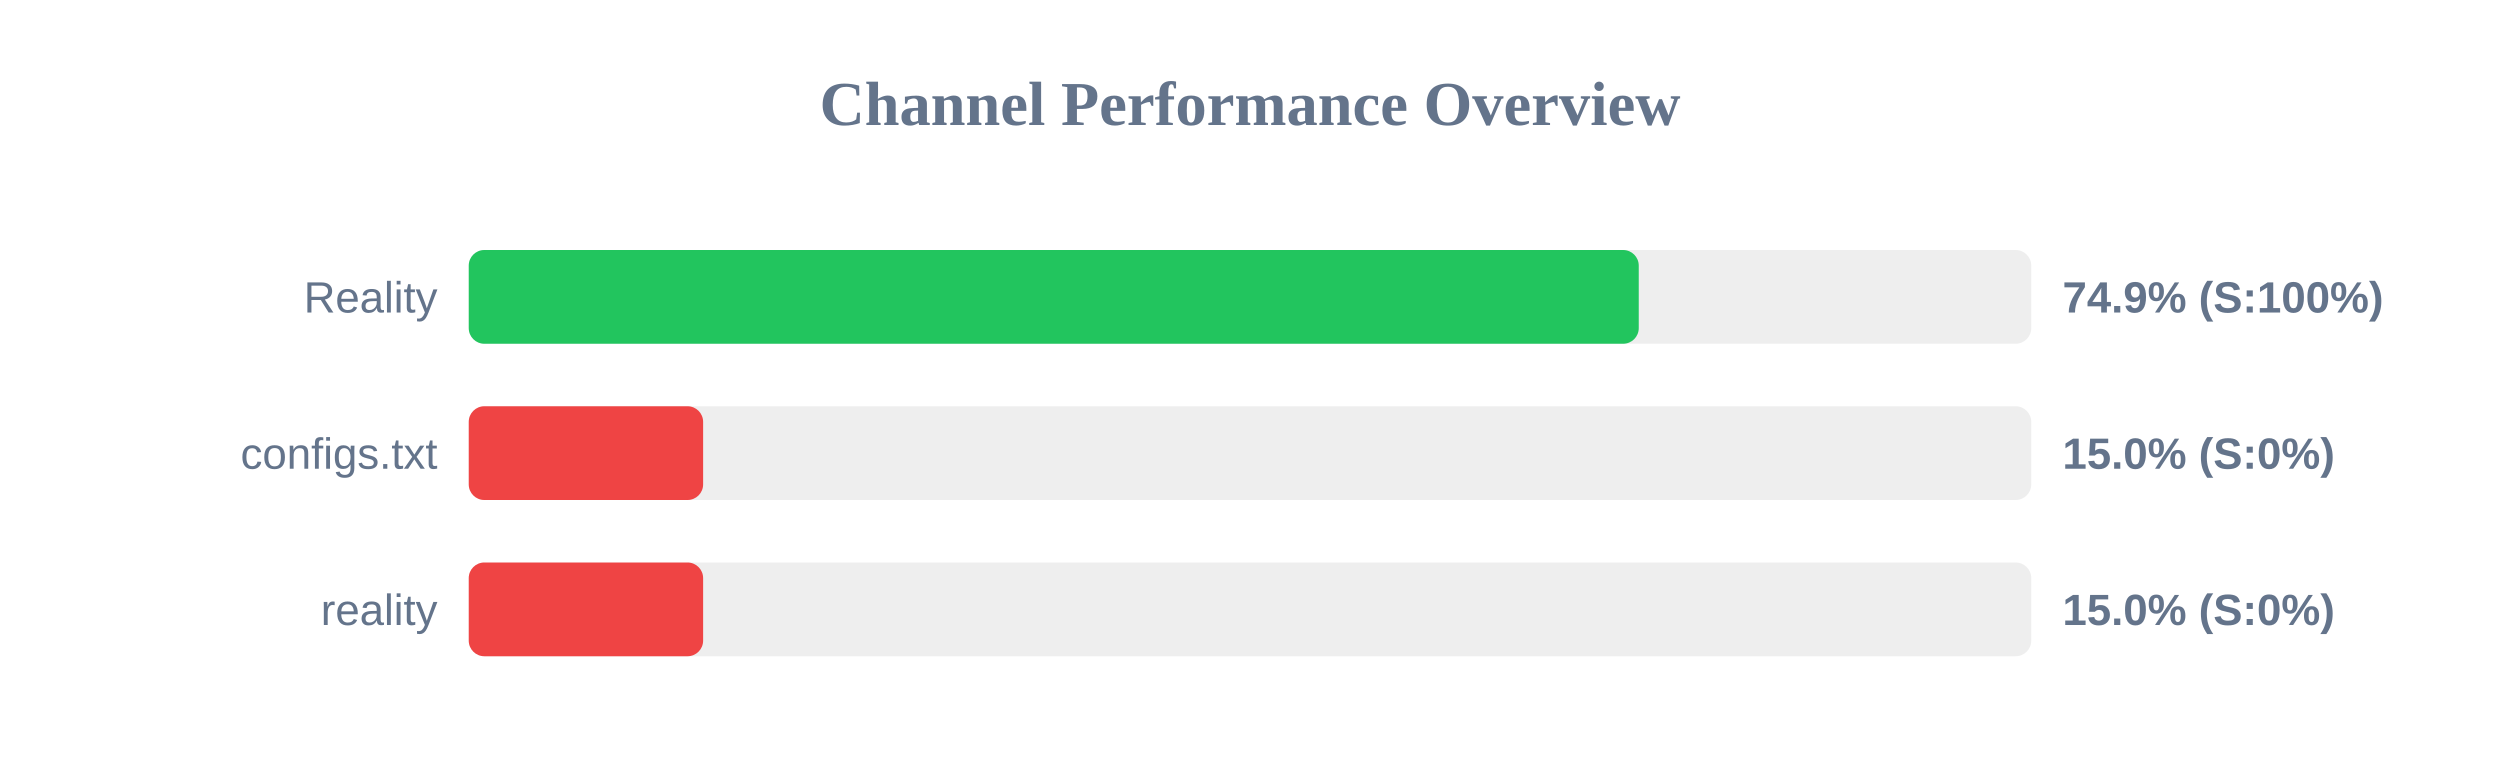
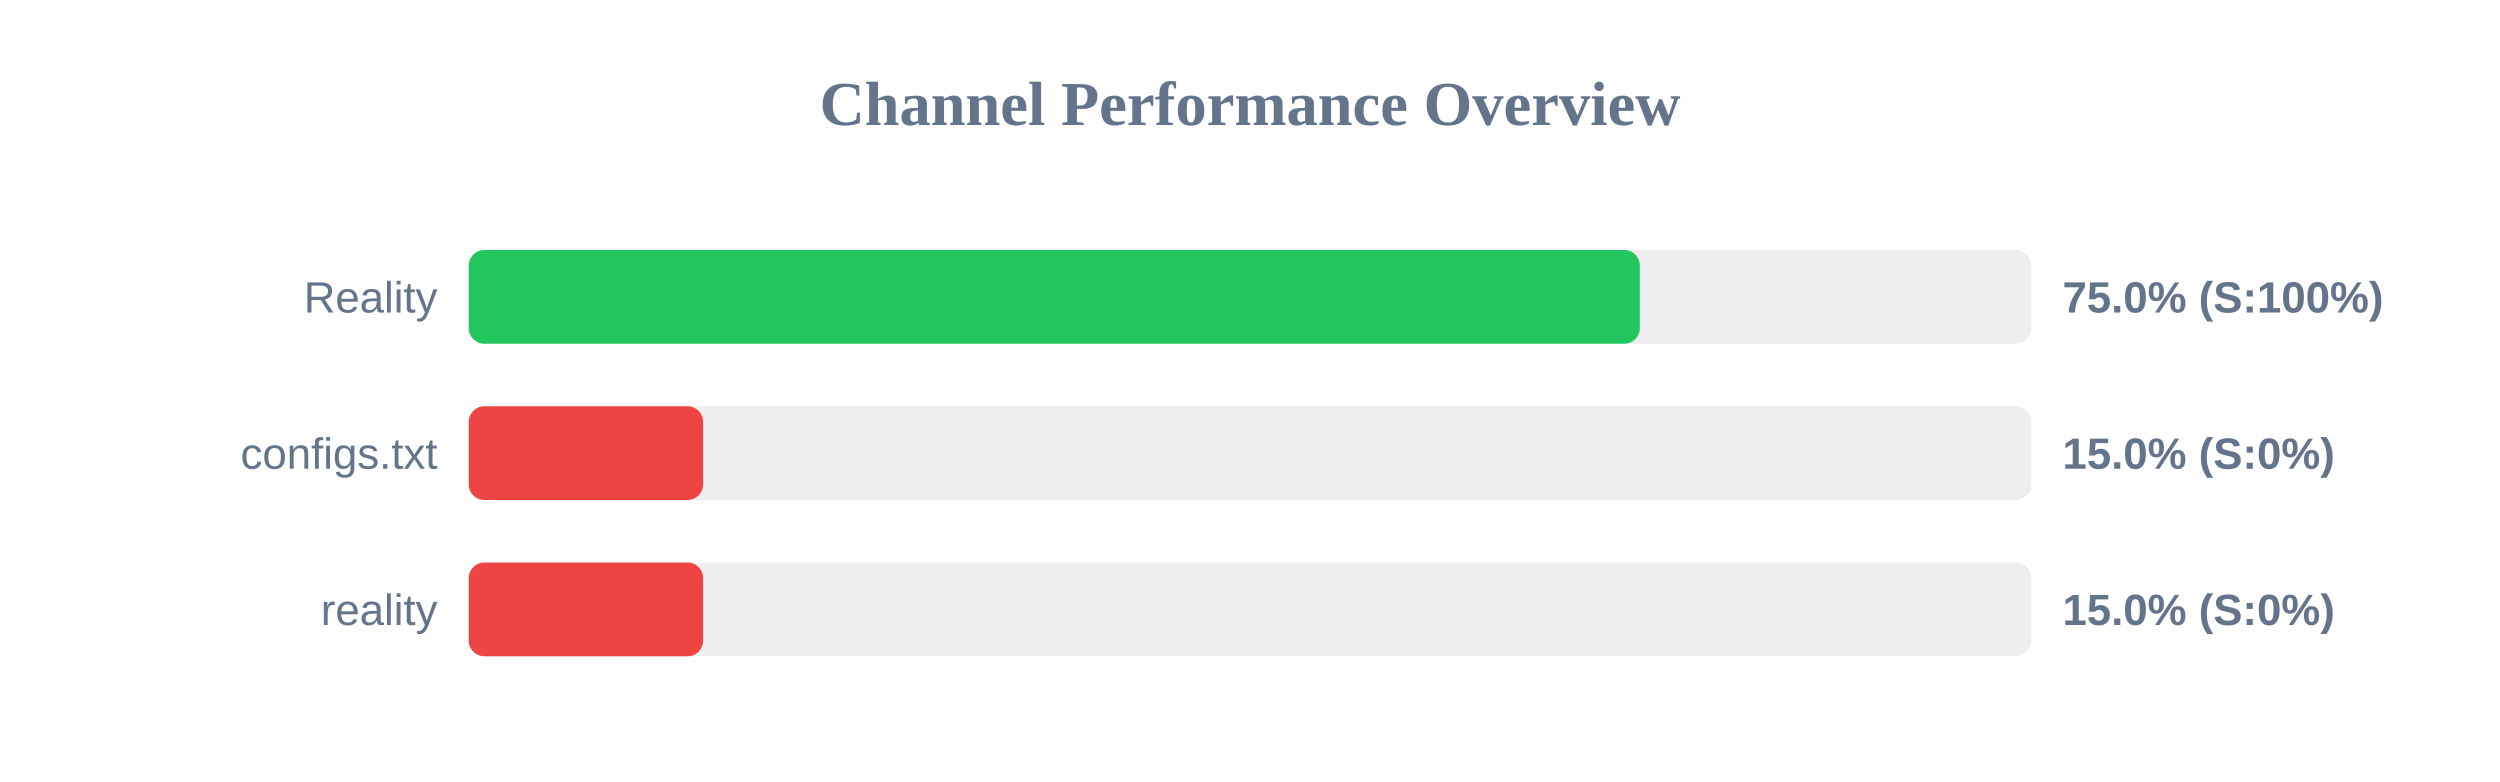
<svg xmlns="http://www.w3.org/2000/svg" width="800" height="250" version="1.1">
  <style>
        .row { font: 14px Arial; fill: #64748b; }
        .score { font: bold 14px Arial; fill: #64748b; }
    </style>
  <text x="400" y="40" text-anchor="middle" font-size="20px" font-weight="bold" fill="#64748b">Channel Performance Overview</text>
  <rect x="150" y="80" width="500" height="30" fill="#eee" rx="5" />
-   <rect x="150" y="80" width="374.4" height="30" fill="#22c55e" rx="5" />
+   <rect x="150" y="80" width="374.75" height="30" fill="#22c55e" rx="5" />
  <text x="140" y="100" text-anchor="end" class="row">Reality</text>
-   <text x="660" y="100" text-anchor="start" class="score">74.9% (S:100%)</text>
+   <text x="660" y="100" text-anchor="start" class="score">75.0% (S:100%)</text>
  <rect x="150" y="130" width="500" height="30" fill="#eee" rx="5" />
  <rect x="150" y="130" width="75.0" height="30" fill="#ef4444" rx="5" />
  <text x="140" y="150" text-anchor="end" class="row">configs.txt</text>
  <text x="660" y="150" text-anchor="start" class="score">15.0% (S:0%)</text>
  <rect x="150" y="180" width="500" height="30" fill="#eee" rx="5" />
  <rect x="150" y="180" width="75.0" height="30" fill="#ef4444" rx="5" />
  <text x="140" y="200" text-anchor="end" class="row">reality</text>
  <text x="660" y="200" text-anchor="start" class="score">15.0% (S:0%)</text>
</svg>
